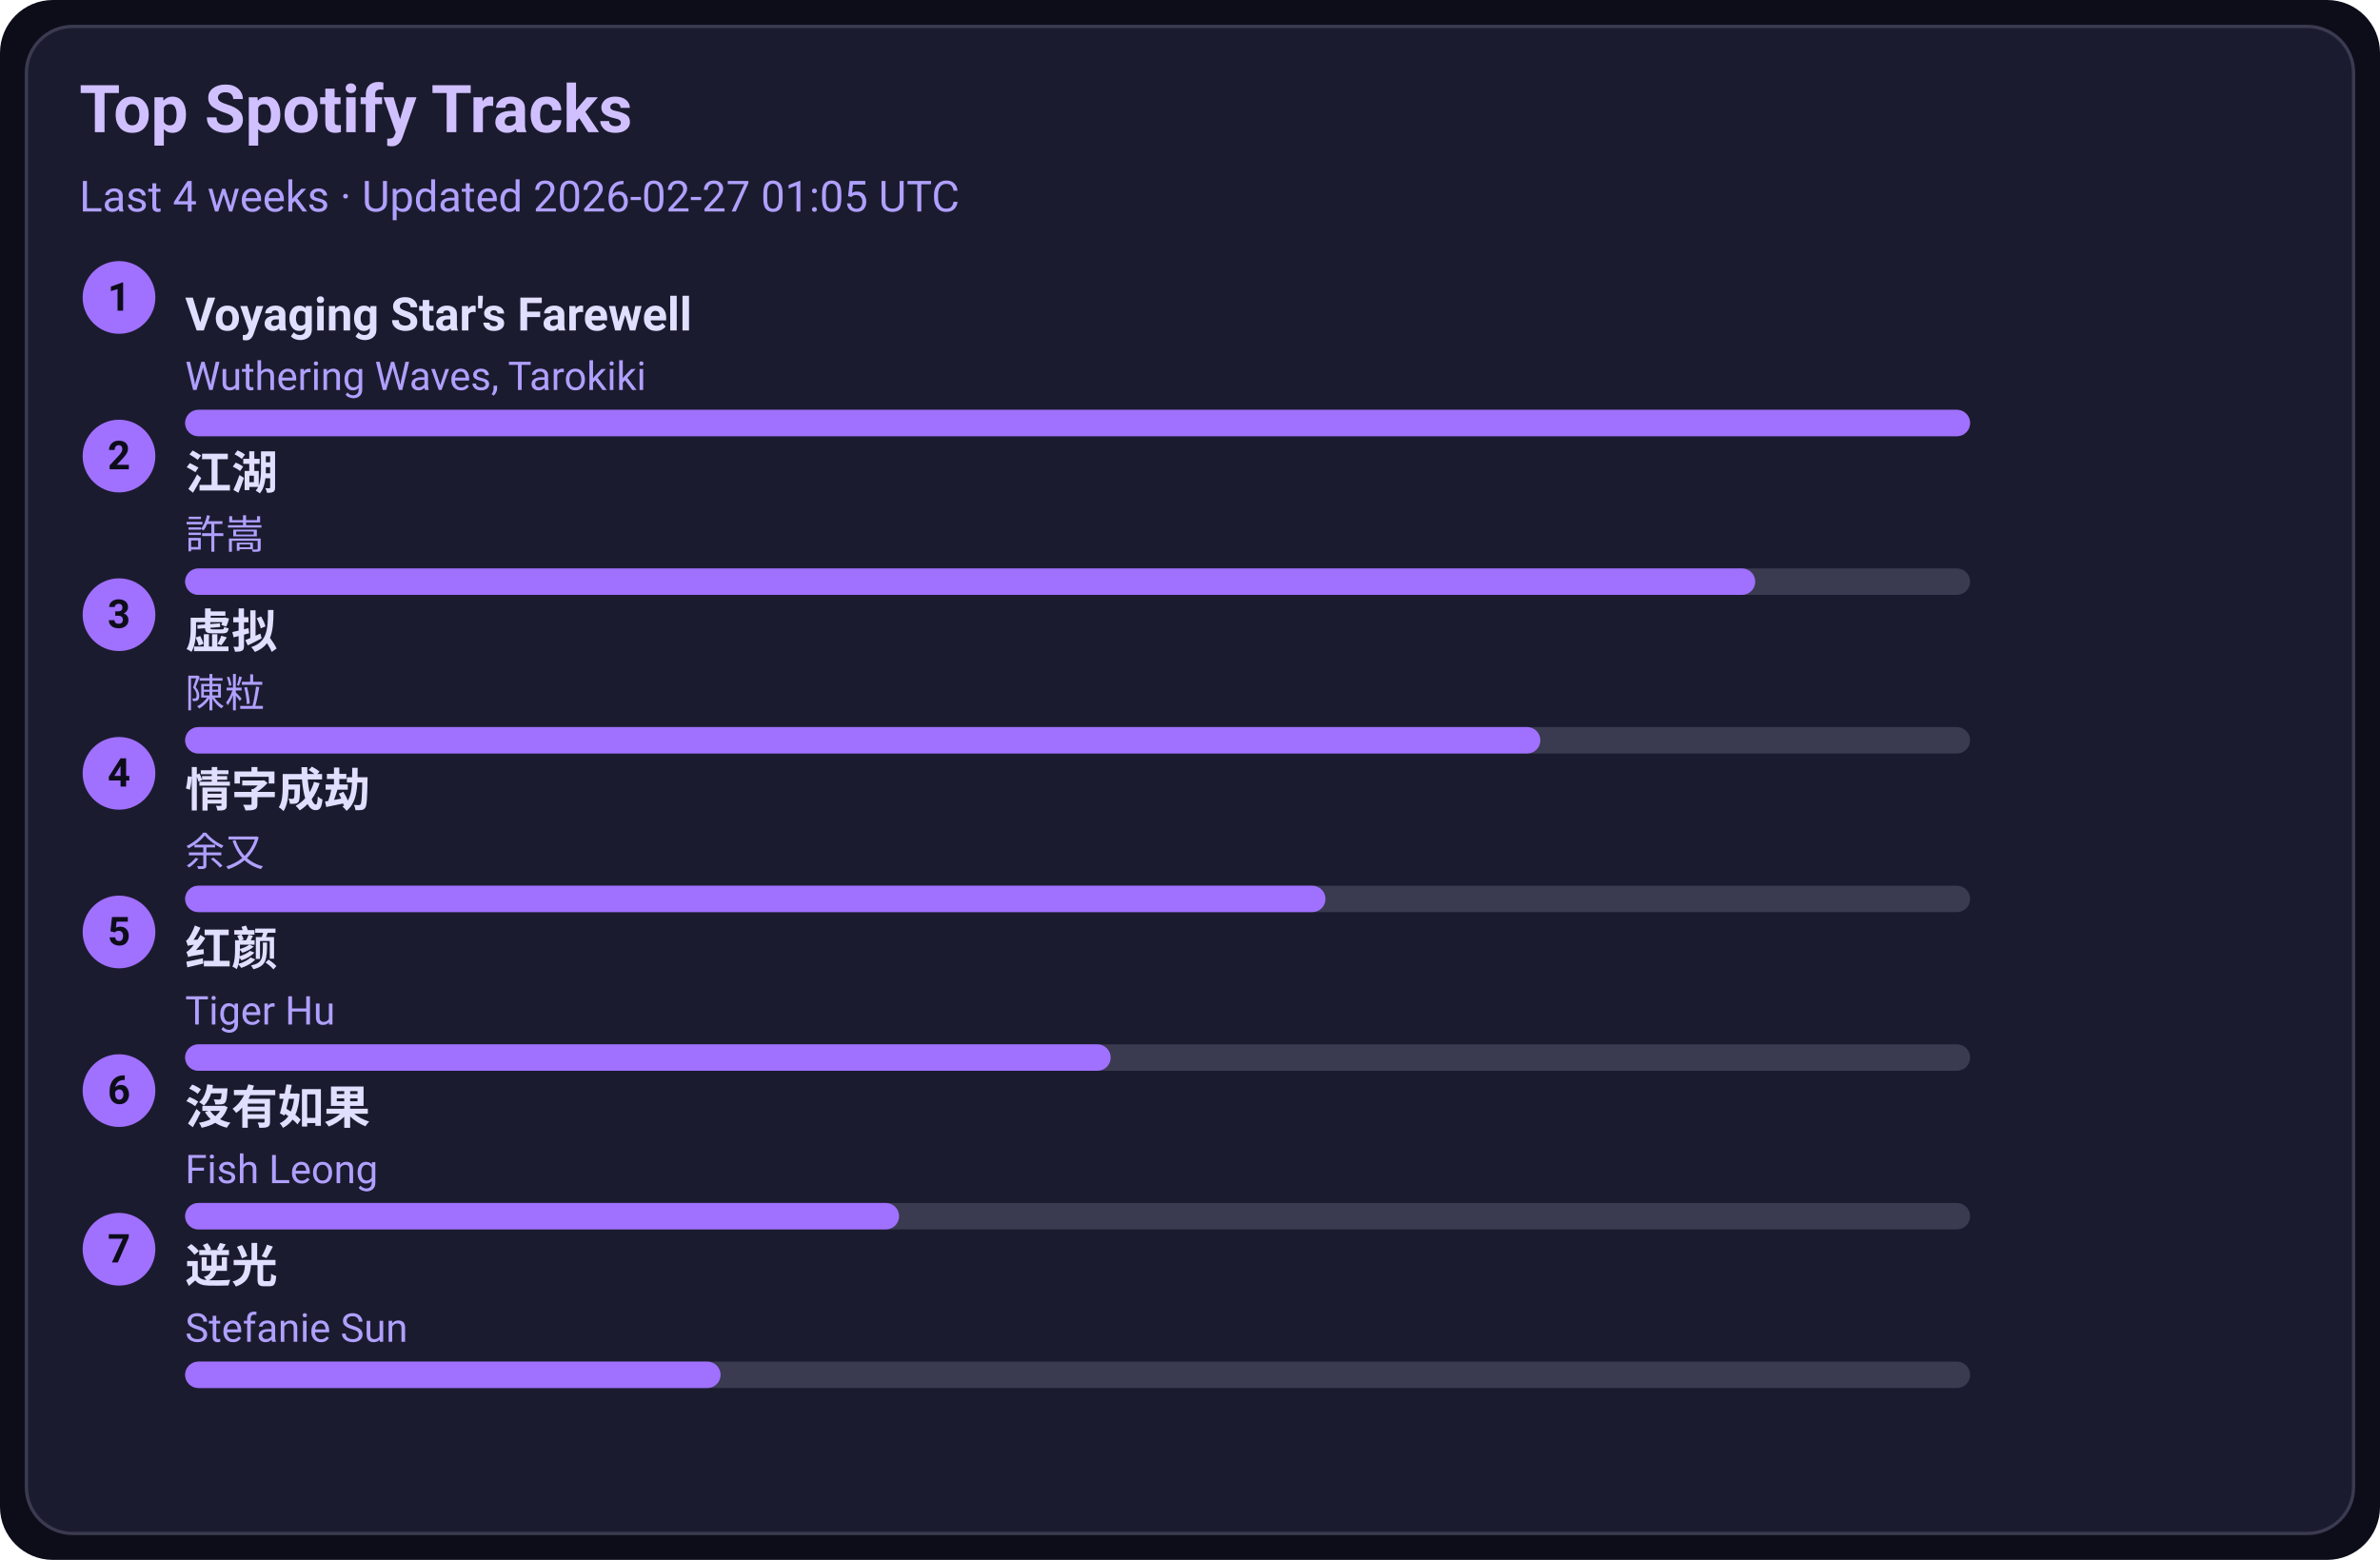
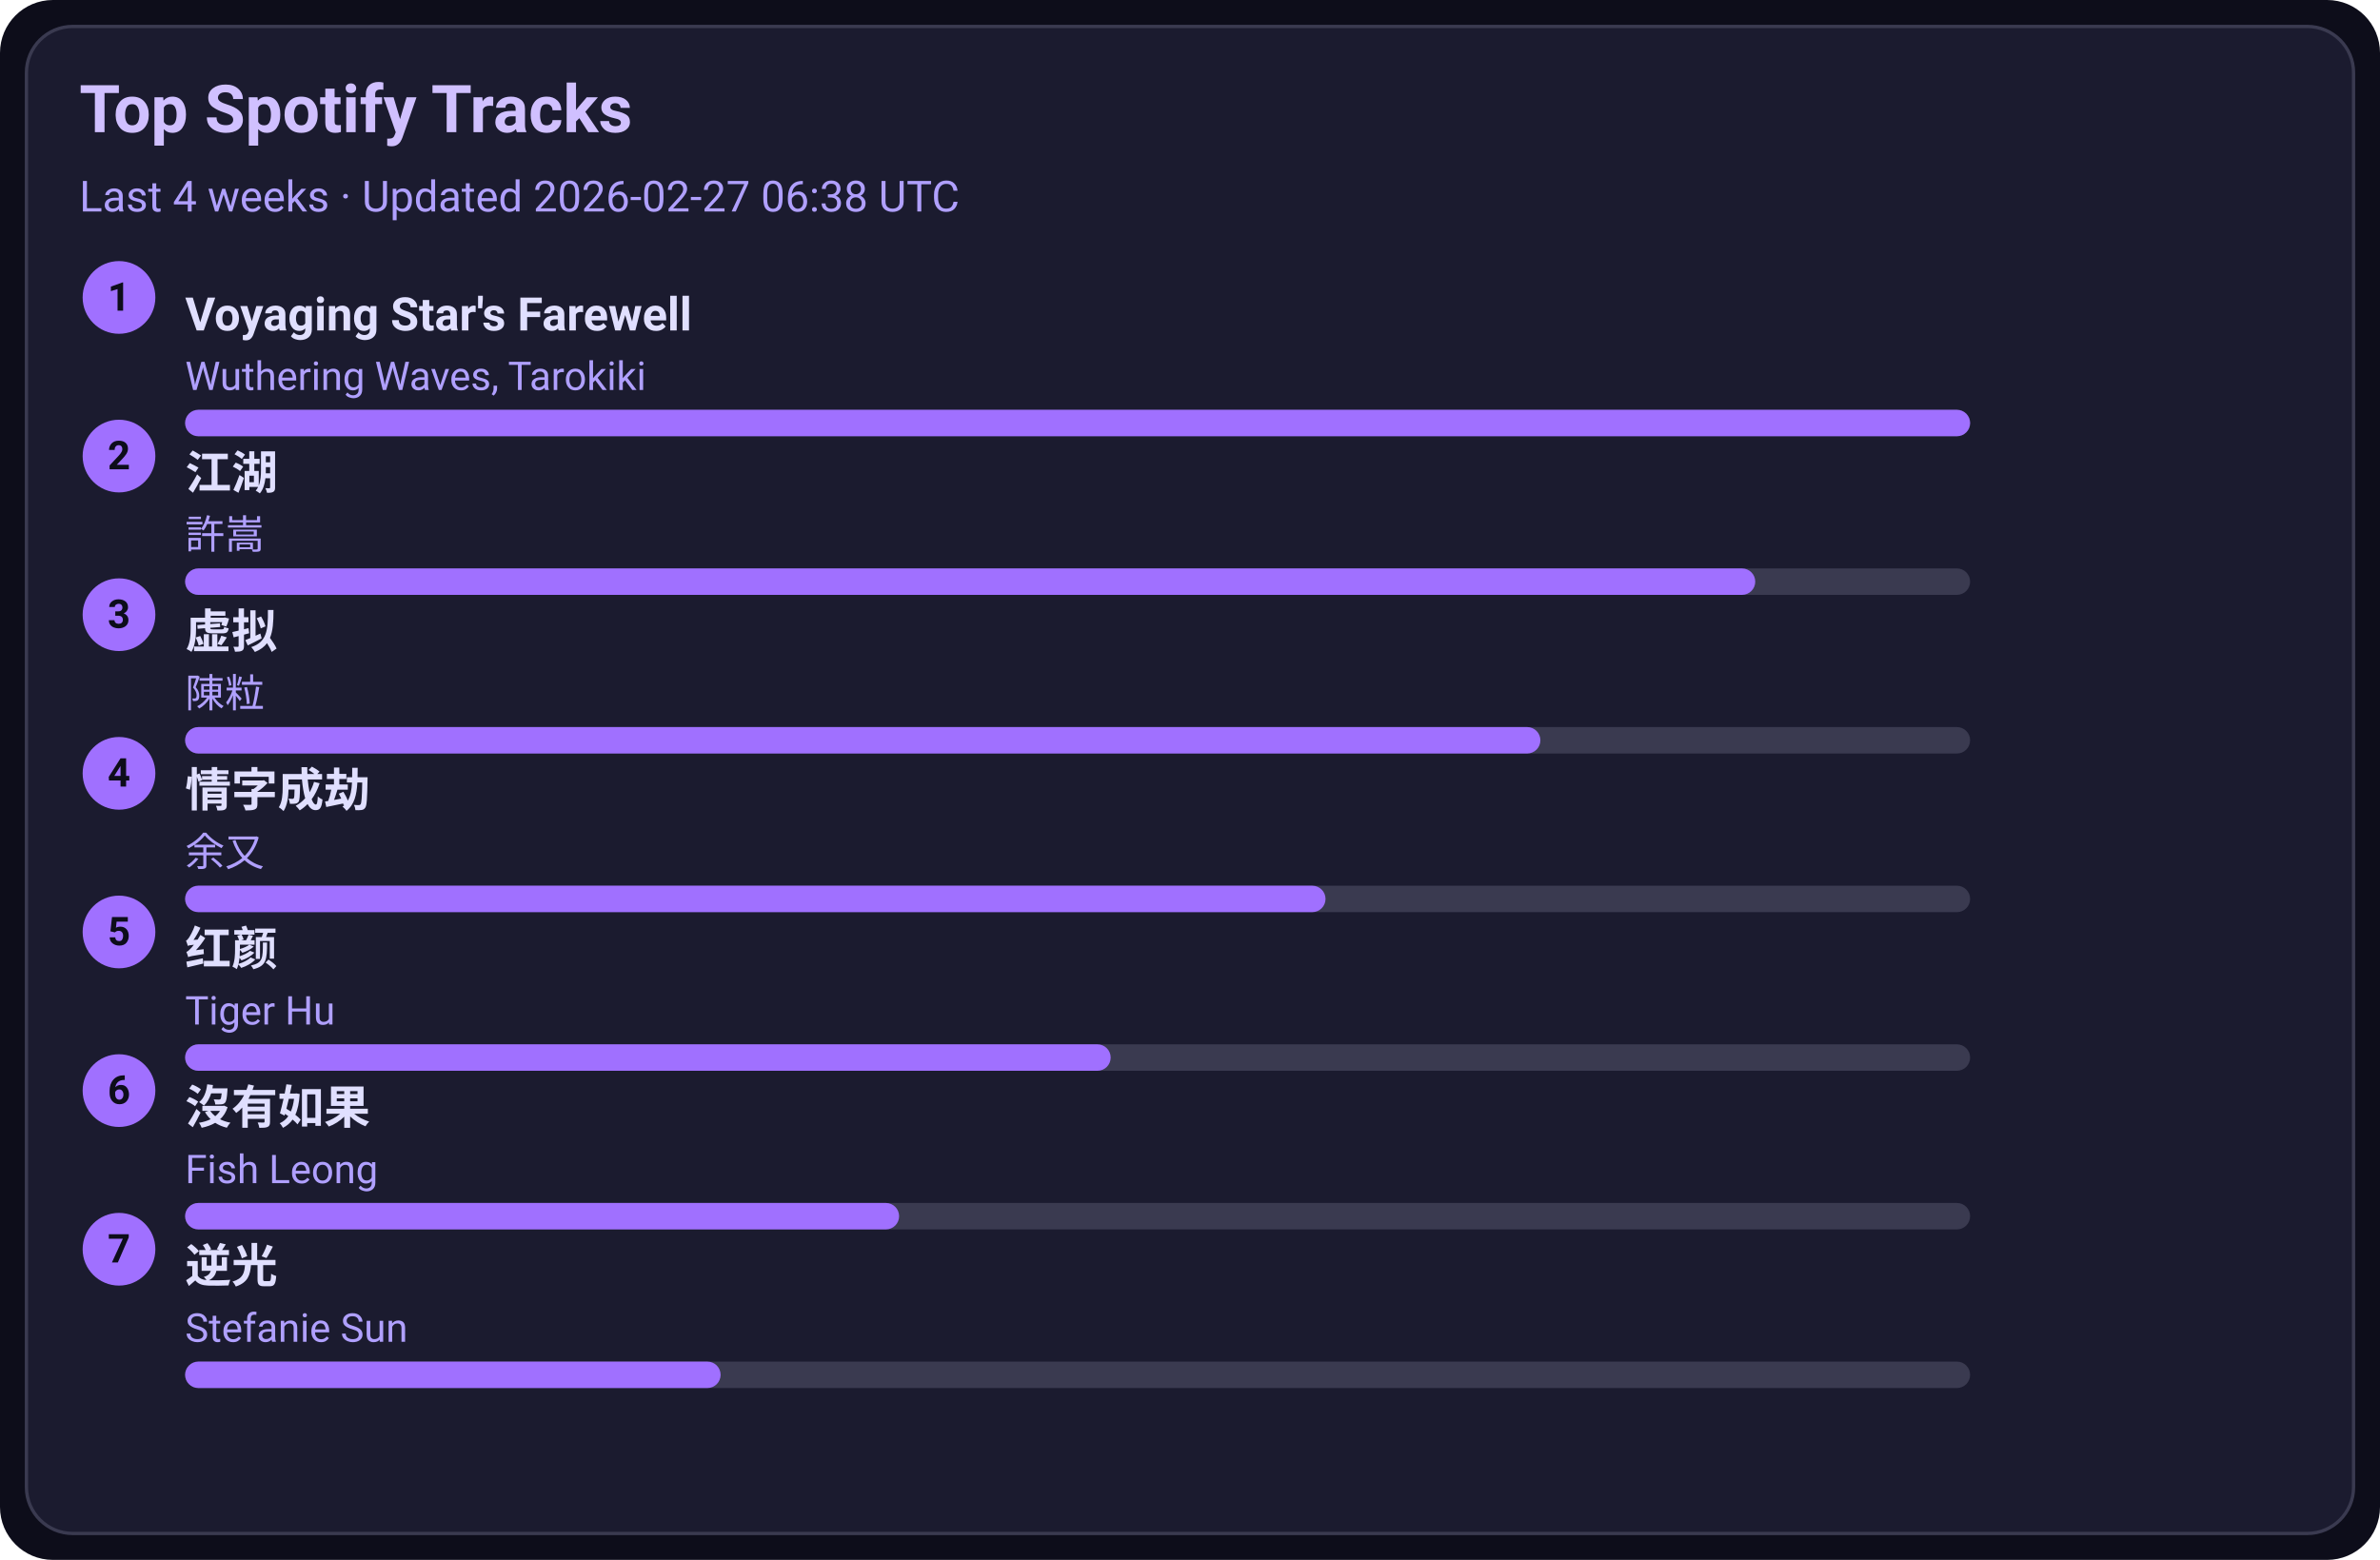
<svg xmlns="http://www.w3.org/2000/svg" width="720" height="472" viewBox="0 0 720 472">
  <style>text{font-family:-apple-system,BlinkMacSystemFont,Segoe UI,Roboto,Ubuntu,Helvetica Neue,Arial,Noto Sans,sans-serif}</style>
  <rect width="720" height="472" rx="16" fill="#0d0d1a" />
  <rect x="8" y="8" width="704" height="456" rx="14" fill="#1b1b2f" stroke="#3a3a50" />
  <text x="24" y="40" font-size="20" fill="#d0c0ff" font-weight="600">Top Spotify Tracks</text>
-   <text x="24" y="64" font-size="13" fill="#b0a0ff">Last 4 weeks · Updated 2026-02-27 01:05 UTC</text>
+   <text x="24" y="64" font-size="13" fill="#b0a0ff">Last 4 weeks · Updated 2026-02-27 06:38 UTC</text>
  <circle cx="36" cy="90" r="11" fill="#a070ff" />
  <text x="36" y="94" text-anchor="middle" font-size="12" fill="#0d0d1a" font-weight="700">1</text>
  <a href="https://open.spotify.com/track/3uI2KolgU1Pt41ywffsggr" target="_blank" rel="noopener noreferrer">
    <text x="56" y="100" font-size="14" fill="#e0dfff" font-weight="600">Voyaging Star's Farewell</text>
  </a>
  <text x="56" y="118" font-size="12" fill="#b0a0ff">Wuthering Waves, Tarokiki</text>
  <rect x="56" y="124" width="540" height="8" rx="4" fill="#3a3a50" />
  <rect x="56" y="124" width="540" height="8" rx="4" fill="#a070ff" />
  <circle cx="36" cy="138" r="11" fill="#a070ff" />
  <text x="36" y="142" text-anchor="middle" font-size="12" fill="#0d0d1a" font-weight="700">2</text>
  <a href="https://open.spotify.com/track/03PCdwqajii1xgp7WIozzC" target="_blank" rel="noopener noreferrer">
    <text x="56" y="148" font-size="14" fill="#e0dfff" font-weight="600">江湖</text>
  </a>
  <text x="56" y="166" font-size="12" fill="#b0a0ff">許嵩</text>
  <rect x="56" y="172" width="540" height="8" rx="4" fill="#3a3a50" />
  <rect x="56" y="172" width="475" height="8" rx="4" fill="#a070ff" />
  <circle cx="36" cy="186" r="11" fill="#a070ff" />
  <text x="36" y="190" text-anchor="middle" font-size="12" fill="#0d0d1a" font-weight="700">3</text>
  <a href="https://open.spotify.com/track/5l9sg05BhpfsdLfRvjGsAf" target="_blank" rel="noopener noreferrer">
    <text x="56" y="196" font-size="14" fill="#e0dfff" font-weight="600">虚拟</text>
  </a>
  <text x="56" y="214" font-size="12" fill="#b0a0ff">陳粒</text>
  <rect x="56" y="220" width="540" height="8" rx="4" fill="#3a3a50" />
  <rect x="56" y="220" width="410" height="8" rx="4" fill="#a070ff" />
  <circle cx="36" cy="234" r="11" fill="#a070ff" />
  <text x="36" y="238" text-anchor="middle" font-size="12" fill="#0d0d1a" font-weight="700">4</text>
  <a href="https://open.spotify.com/track/6PLof7Z5mvbp9im83J4m3m" target="_blank" rel="noopener noreferrer">
    <text x="56" y="244" font-size="14" fill="#e0dfff" font-weight="600">情字成劫</text>
  </a>
  <text x="56" y="262" font-size="12" fill="#b0a0ff">余又</text>
  <rect x="56" y="268" width="540" height="8" rx="4" fill="#3a3a50" />
  <rect x="56" y="268" width="345" height="8" rx="4" fill="#a070ff" />
  <circle cx="36" cy="282" r="11" fill="#a070ff" />
  <text x="36" y="286" text-anchor="middle" font-size="12" fill="#0d0d1a" font-weight="700">5</text>
  <a href="https://open.spotify.com/track/6Q7OE4tvrUOIvIDY2EC5Im" target="_blank" rel="noopener noreferrer">
    <text x="56" y="292" font-size="14" fill="#e0dfff" font-weight="600">红颜</text>
  </a>
  <text x="56" y="310" font-size="12" fill="#b0a0ff">Tiger Hu</text>
  <rect x="56" y="316" width="540" height="8" rx="4" fill="#3a3a50" />
  <rect x="56" y="316" width="280" height="8" rx="4" fill="#a070ff" />
  <circle cx="36" cy="330" r="11" fill="#a070ff" />
  <text x="36" y="334" text-anchor="middle" font-size="12" fill="#0d0d1a" font-weight="700">6</text>
  <a href="https://open.spotify.com/track/1G9MmoUjo5nC5lB7paaG0l" target="_blank" rel="noopener noreferrer">
    <text x="56" y="340" font-size="14" fill="#e0dfff" font-weight="600">沒有如果</text>
  </a>
  <text x="56" y="358" font-size="12" fill="#b0a0ff">Fish Leong</text>
  <rect x="56" y="364" width="540" height="8" rx="4" fill="#3a3a50" />
  <rect x="56" y="364" width="216" height="8" rx="4" fill="#a070ff" />
  <circle cx="36" cy="378" r="11" fill="#a070ff" />
  <text x="36" y="382" text-anchor="middle" font-size="12" fill="#0d0d1a" font-weight="700">7</text>
  <a href="https://open.spotify.com/track/4x1hB3Yg01Aq6J6q0deS9M" target="_blank" rel="noopener noreferrer">
    <text x="56" y="388" font-size="14" fill="#e0dfff" font-weight="600">逆光</text>
  </a>
  <text x="56" y="406" font-size="12" fill="#b0a0ff">Stefanie Sun</text>
  <rect x="56" y="412" width="540" height="8" rx="4" fill="#3a3a50" />
  <rect x="56" y="412" width="162" height="8" rx="4" fill="#a070ff" />
</svg>
